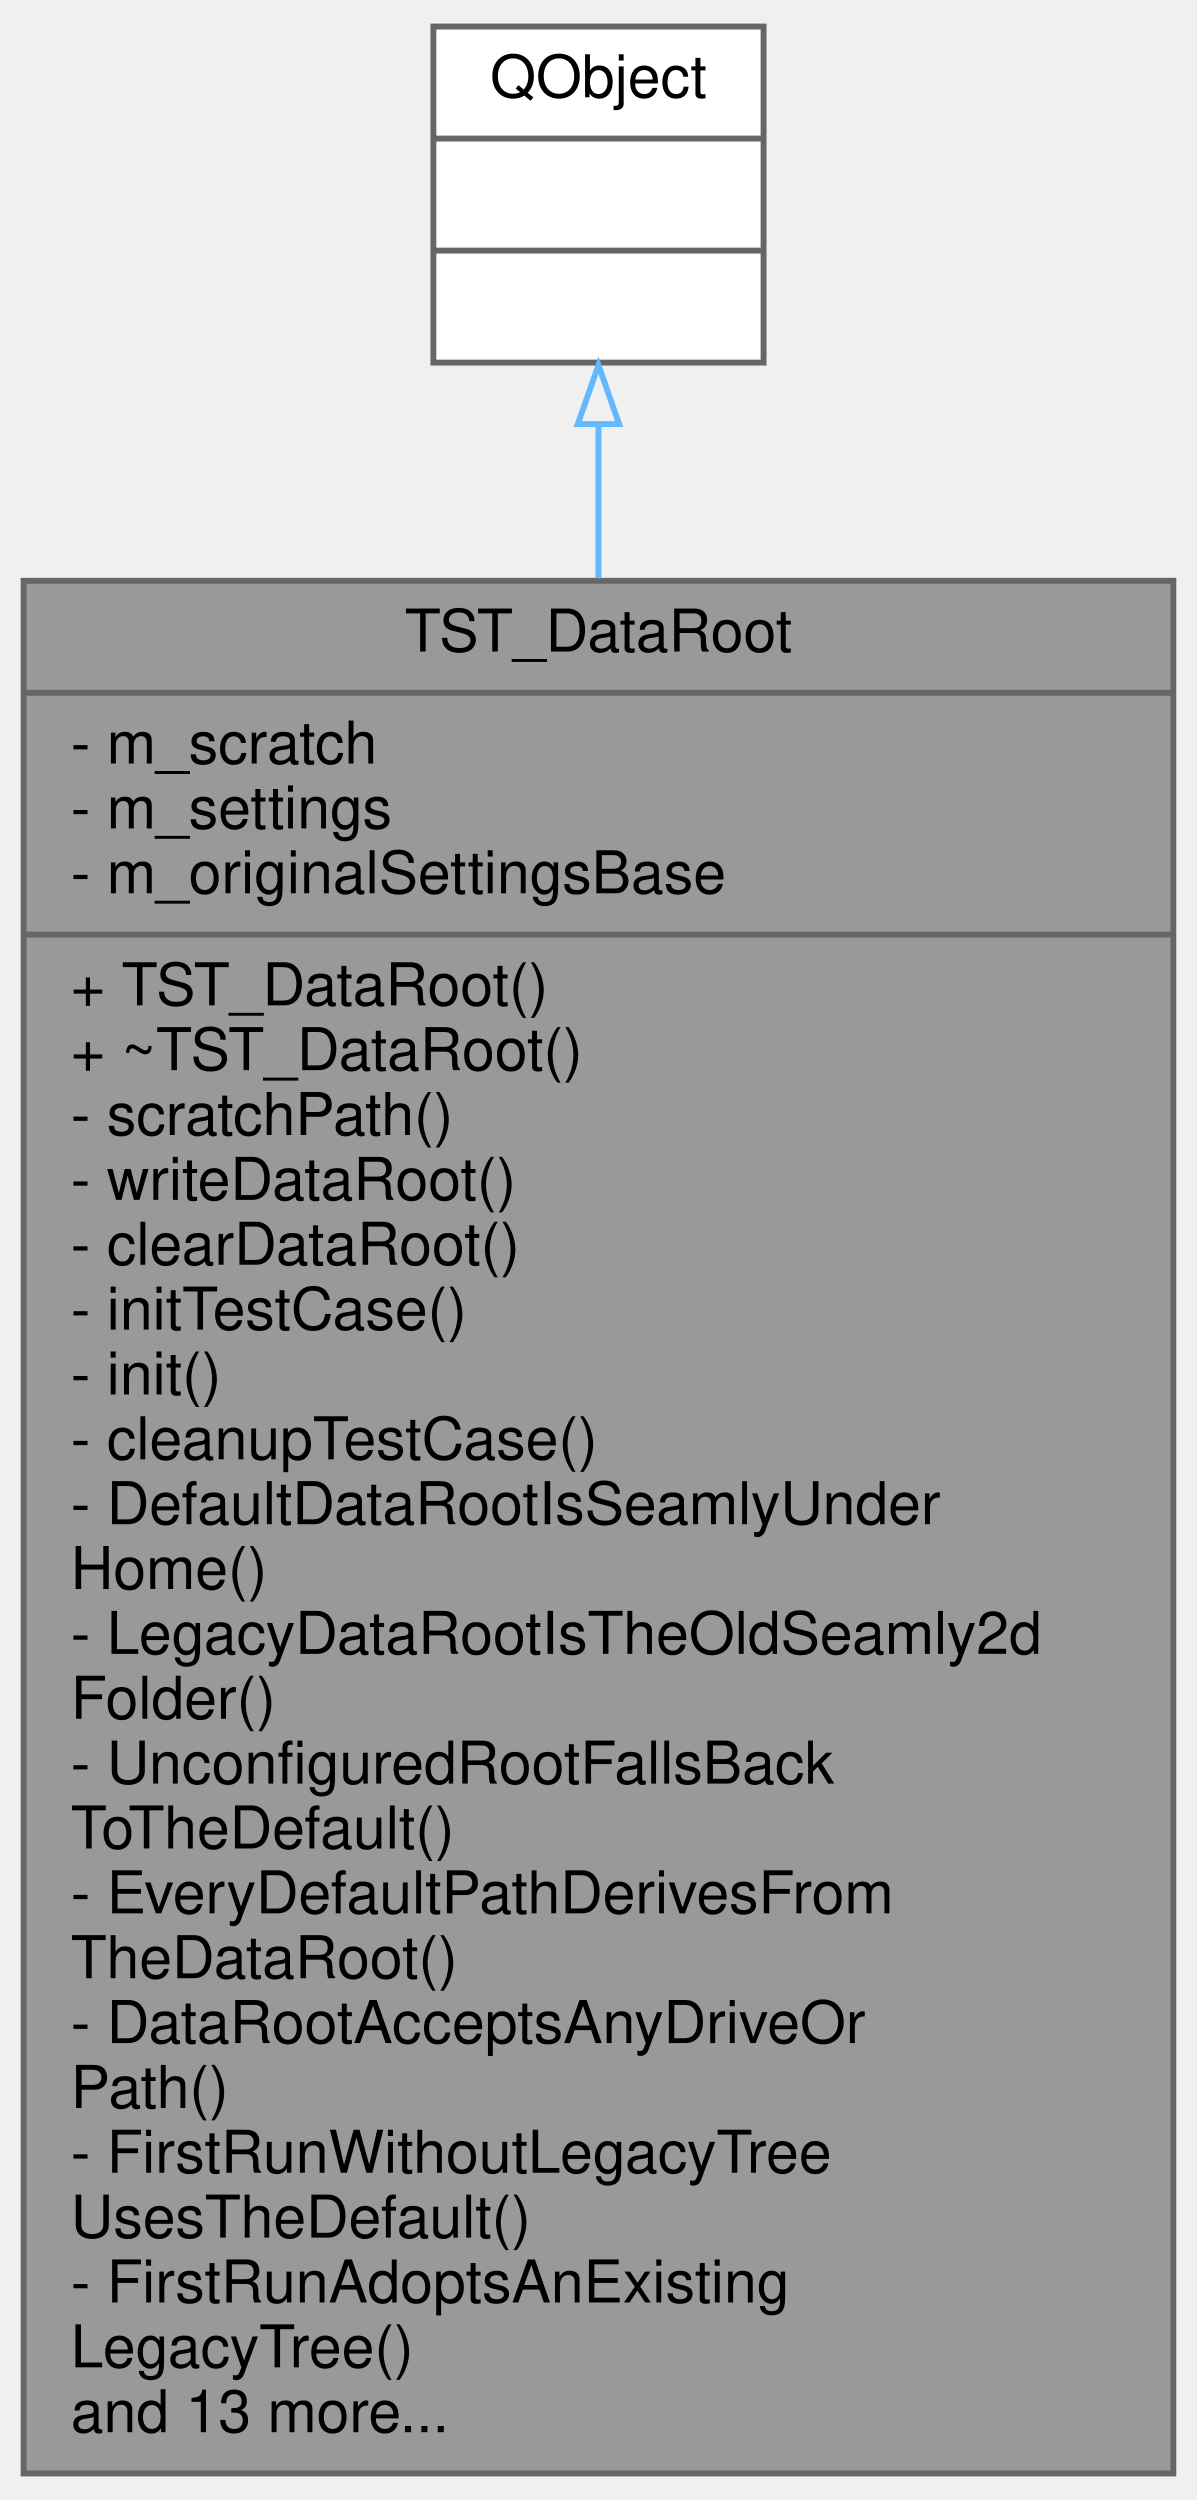
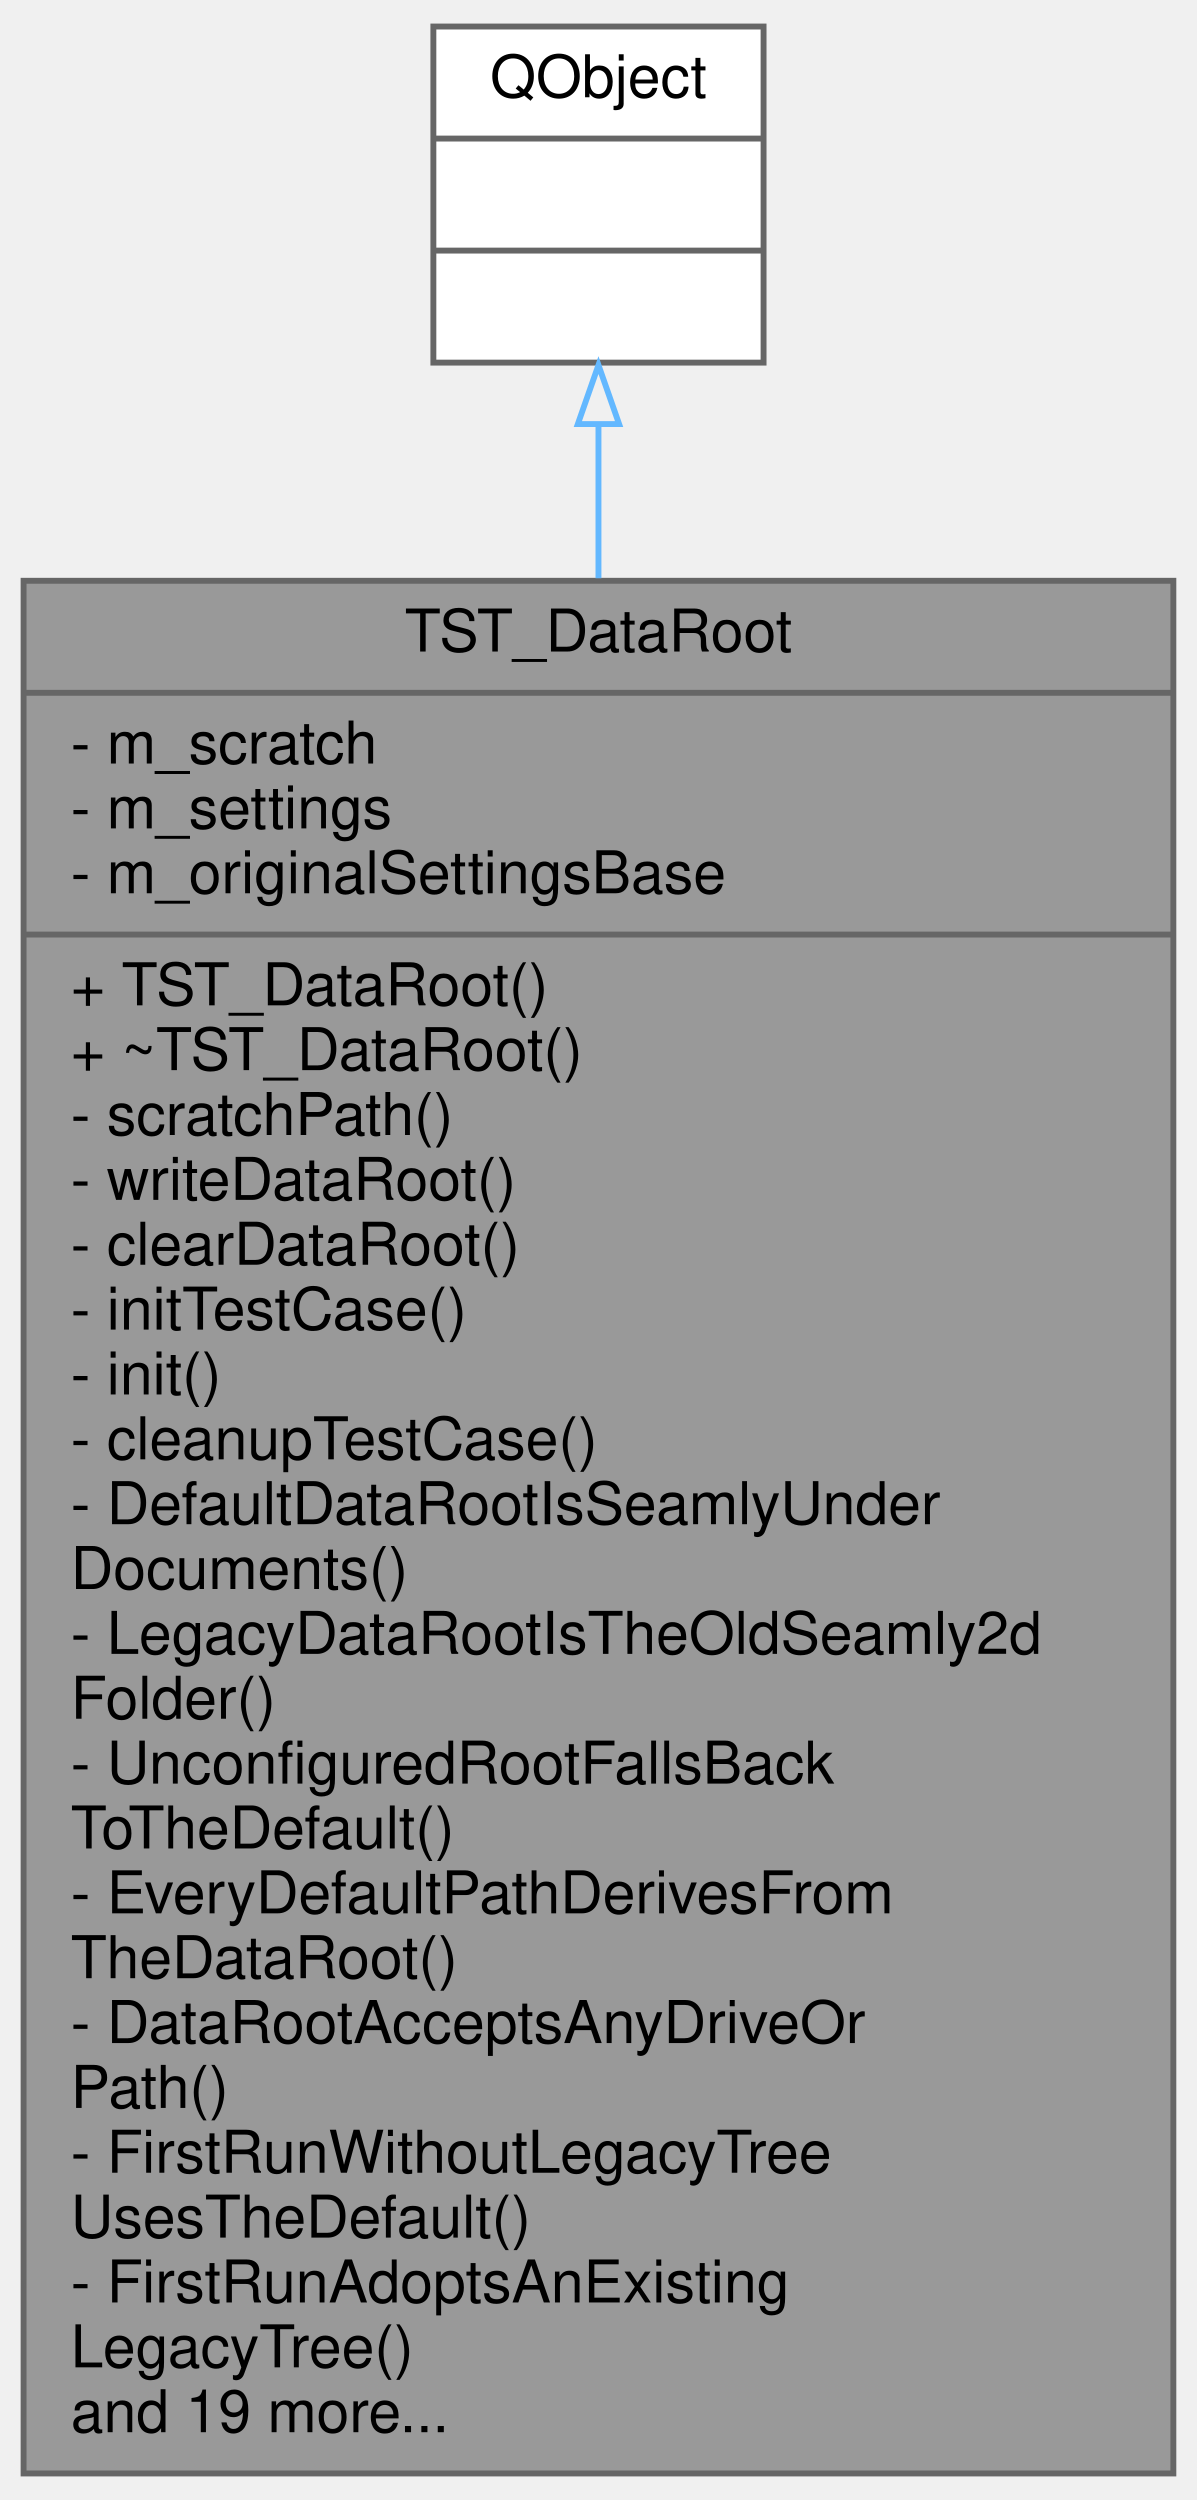
<svg xmlns="http://www.w3.org/2000/svg" xmlns:xlink="http://www.w3.org/1999/xlink" width="203pt" height="424pt" viewBox="0.00 0.00 203.00 424.00">
  <g id="graph0" class="graph" transform="scale(1 1) rotate(0) translate(4 420)">
    <g id="node1" class="node">
      <g id="a_node1">
        <a xlink:title="TST_DataRoot tests VCommonSettings' user-data root (Task 34) — the single settings-backed root that p...">
          <polygon fill="#999999" stroke="#666666" points="0,-0.5 0,-321.5 195,-321.5 195,-0.5 0,-0.5" />
          <text text-anchor="middle" x="97.5" y="-309.5" font-family="Helvetica,sans-Serif" font-size="10.00">TST_DataRoot</text>
          <polyline fill="none" stroke="#666666" points="0,-302.5 195,-302.5 " />
          <text text-anchor="start" x="8" y="-290.5" font-family="Helvetica,sans-Serif" font-size="10.00">- m_scratch</text>
          <text text-anchor="start" x="8" y="-279.5" font-family="Helvetica,sans-Serif" font-size="10.00">- m_settings</text>
          <text text-anchor="start" x="8" y="-268.5" font-family="Helvetica,sans-Serif" font-size="10.00">- m_originalSettingsBase</text>
          <polyline fill="none" stroke="#666666" points="0,-261.5 195,-261.5 " />
          <text text-anchor="start" x="8" y="-249.5" font-family="Helvetica,sans-Serif" font-size="10.00">+ TST_DataRoot()</text>
          <text text-anchor="start" x="8" y="-238.5" font-family="Helvetica,sans-Serif" font-size="10.00">+ ~TST_DataRoot()</text>
          <text text-anchor="start" x="8" y="-227.5" font-family="Helvetica,sans-Serif" font-size="10.00">- scratchPath()</text>
          <text text-anchor="start" x="8" y="-216.5" font-family="Helvetica,sans-Serif" font-size="10.00">- writeDataRoot()</text>
          <text text-anchor="start" x="8" y="-205.5" font-family="Helvetica,sans-Serif" font-size="10.00">- clearDataRoot()</text>
          <text text-anchor="start" x="8" y="-194.5" font-family="Helvetica,sans-Serif" font-size="10.00">- initTestCase()</text>
          <text text-anchor="start" x="8" y="-183.5" font-family="Helvetica,sans-Serif" font-size="10.00">- init()</text>
          <text text-anchor="start" x="8" y="-172.5" font-family="Helvetica,sans-Serif" font-size="10.00">- cleanupTestCase()</text>
          <text text-anchor="start" x="8" y="-161.5" font-family="Helvetica,sans-Serif" font-size="10.00">- DefaultDataRootIsSeamlyUnder</text>
-           <text text-anchor="start" x="8" y="-150.5" font-family="Helvetica,sans-Serif" font-size="10.00">Home()</text>
+           <text text-anchor="start" x="8" y="-150.5" font-family="Helvetica,sans-Serif" font-size="10.00">Documents()</text>
          <text text-anchor="start" x="8" y="-139.5" font-family="Helvetica,sans-Serif" font-size="10.00">- LegacyDataRootIsTheOldSeamly2d</text>
          <text text-anchor="start" x="8" y="-128.5" font-family="Helvetica,sans-Serif" font-size="10.00">Folder()</text>
          <text text-anchor="start" x="8" y="-117.5" font-family="Helvetica,sans-Serif" font-size="10.00">- UnconfiguredRootFallsBack</text>
          <text text-anchor="start" x="8" y="-106.5" font-family="Helvetica,sans-Serif" font-size="10.00">ToTheDefault()</text>
          <text text-anchor="start" x="8" y="-95.5" font-family="Helvetica,sans-Serif" font-size="10.00">- EveryDefaultPathDerivesFrom</text>
          <text text-anchor="start" x="8" y="-84.5" font-family="Helvetica,sans-Serif" font-size="10.00">TheDataRoot()</text>
          <text text-anchor="start" x="8" y="-73.5" font-family="Helvetica,sans-Serif" font-size="10.00">- DataRootAcceptsAnyDriveOr</text>
          <text text-anchor="start" x="8" y="-62.5" font-family="Helvetica,sans-Serif" font-size="10.00">Path()</text>
          <text text-anchor="start" x="8" y="-51.5" font-family="Helvetica,sans-Serif" font-size="10.00">- FirstRunWithoutLegacyTree</text>
          <text text-anchor="start" x="8" y="-40.5" font-family="Helvetica,sans-Serif" font-size="10.00">UsesTheDefault()</text>
          <text text-anchor="start" x="8" y="-29.5" font-family="Helvetica,sans-Serif" font-size="10.00">- FirstRunAdoptsAnExisting</text>
          <text text-anchor="start" x="8" y="-18.5" font-family="Helvetica,sans-Serif" font-size="10.00">LegacyTree()</text>
-           <text text-anchor="start" x="8" y="-7.5" font-family="Helvetica,sans-Serif" font-size="10.00">and 13 more...</text>
+           <text text-anchor="start" x="8" y="-7.5" font-family="Helvetica,sans-Serif" font-size="10.00">and 19 more...</text>
        </a>
      </g>
    </g>
    <g id="node2" class="node">
      <g id="a_node2">
        <a xlink:title=" ">
          <polygon fill="white" stroke="#666666" points="69.5,-358.5 69.5,-415.5 125.5,-415.5 125.5,-358.5 69.5,-358.5" />
          <text text-anchor="middle" x="97.5" y="-403.5" font-family="Helvetica,sans-Serif" font-size="10.00">QObject</text>
          <polyline fill="none" stroke="#666666" points="69.5,-396.5 125.5,-396.5 " />
          <text text-anchor="middle" x="97.5" y="-384.5" font-family="Helvetica,sans-Serif" font-size="10.00"> </text>
          <polyline fill="none" stroke="#666666" points="69.5,-377.5 125.5,-377.5 " />
          <text text-anchor="middle" x="97.5" y="-365.5" font-family="Helvetica,sans-Serif" font-size="10.00"> </text>
        </a>
      </g>
    </g>
    <g id="edge1" class="edge">
      <path fill="none" stroke="#63b8ff" d="M97.5,-347.91C97.5,-340.02 97.5,-331.25 97.5,-321.93" />
      <polygon fill="none" stroke="#63b8ff" points="94,-348.08 97.5,-358.08 101,-348.08 94,-348.08" />
    </g>
  </g>
</svg>
